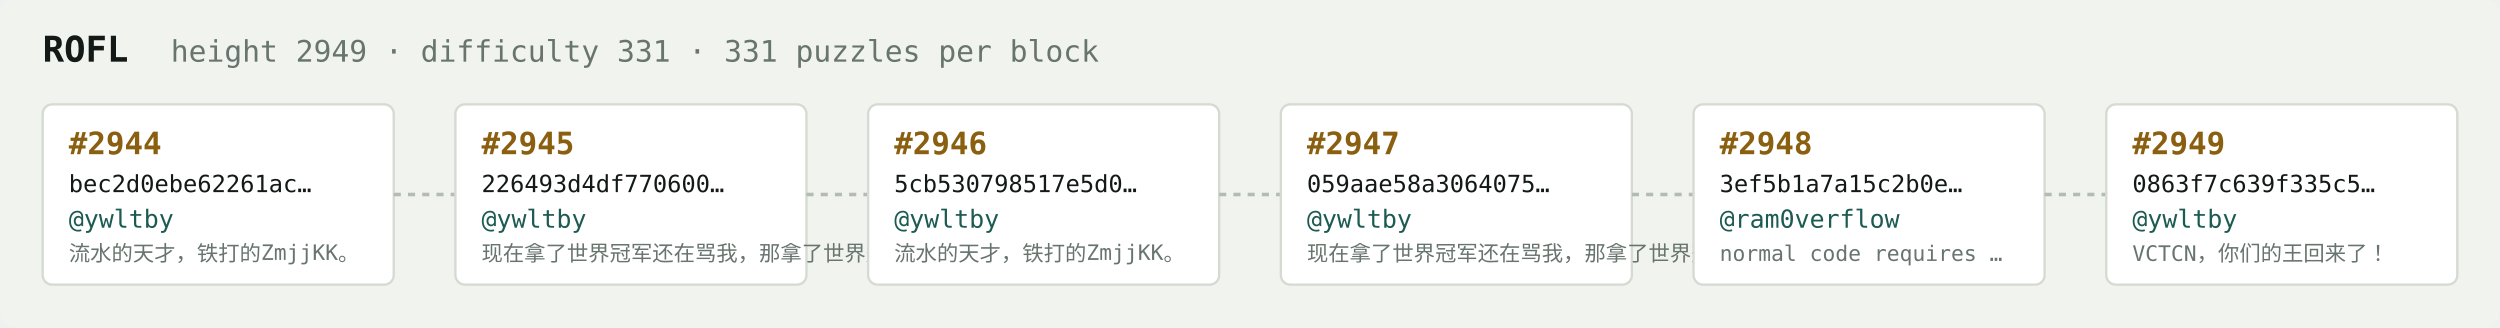
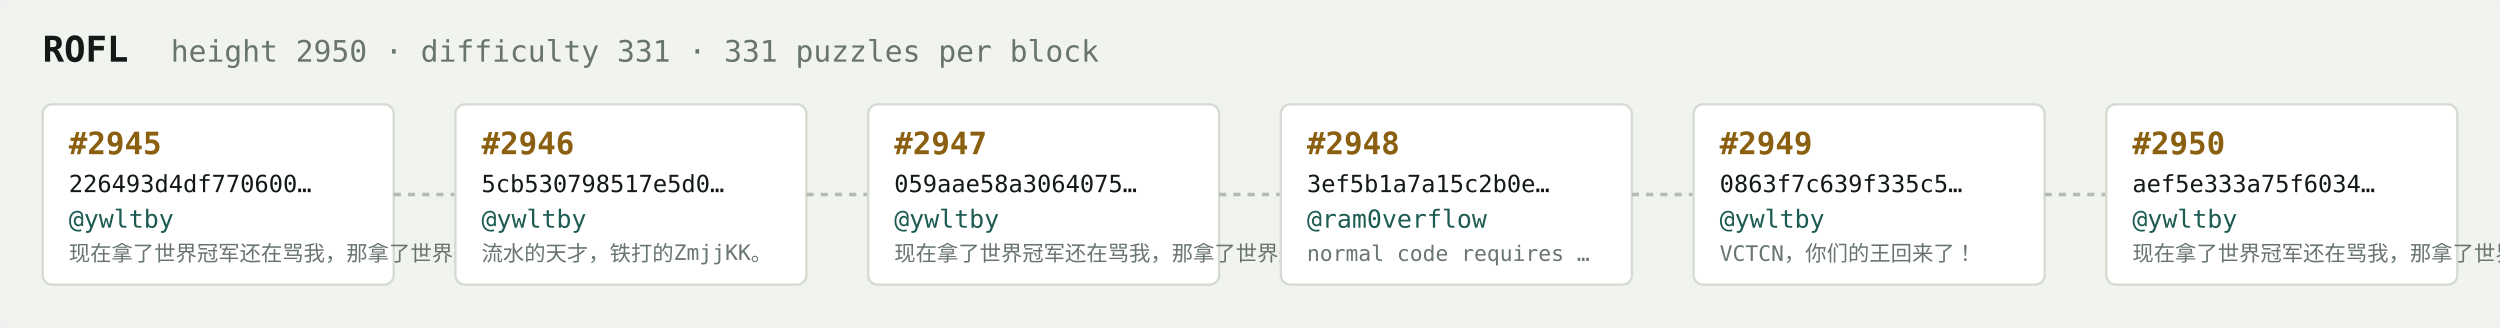
<svg xmlns="http://www.w3.org/2000/svg" width="1054" height="138" viewBox="0 0 1054 138" font-family="ui-monospace,SFMono-Regular,Menlo,monospace">
  <rect fill="#f1f3ef" width="1054" height="138" rx="6" />
  <text x="18" y="26" fill="#121916" font-size="15" font-weight="700">ROFL</text>
-   <text x="72" y="26" fill="#68746e" font-size="12.5">height 2949 · difficulty 331 · 331 puzzles per block</text>
+   <text x="72" y="26" fill="#68746e" font-size="12.5">height 2950 · difficulty 331 · 331 puzzles per block</text>
  <rect x="18" y="44" width="148" height="76" rx="4" fill="#ffffff" stroke="#d5dbd2" stroke-width="1" />
-   <text x="29" y="65" fill="#8a5f10" font-size="13" font-weight="700">#2944</text>
-   <text x="29" y="81" fill="#121916" font-size="10">bec2d0ebe62261ac…</text>
+   <text x="29" y="65" fill="#8a5f10" font-size="13" font-weight="700">#2945</text>
+   <text x="29" y="81" fill="#121916" font-size="10">226493d4df770600…</text>
  <text x="29" y="96" fill="#1c5b52" font-size="10.5">@ywltby</text>
-   <text x="29" y="110" fill="#68746e" font-size="9">流水的天才，铁打的ZmjjKK。</text>
+   <text x="29" y="110" fill="#68746e" font-size="9">现在拿了世界冠军还在骂我，那拿了世界冠军有…</text>
  <line x1="166" y1="82.0" x2="192" y2="82.0" stroke="#b3bcb4" stroke-width="1.5" stroke-dasharray="3 3" />
  <rect x="192" y="44" width="148" height="76" rx="4" fill="#ffffff" stroke="#d5dbd2" stroke-width="1" />
-   <text x="203" y="65" fill="#8a5f10" font-size="13" font-weight="700">#2945</text>
-   <text x="203" y="81" fill="#121916" font-size="10">226493d4df770600…</text>
+   <text x="203" y="65" fill="#8a5f10" font-size="13" font-weight="700">#2946</text>
+   <text x="203" y="81" fill="#121916" font-size="10">5cb530798517e5d0…</text>
  <text x="203" y="96" fill="#1c5b52" font-size="10.5">@ywltby</text>
-   <text x="203" y="110" fill="#68746e" font-size="9">现在拿了世界冠军还在骂我，那拿了世界冠军有…</text>
+   <text x="203" y="110" fill="#68746e" font-size="9">流水的天才，铁打的ZmjjKK。</text>
  <line x1="340" y1="82.0" x2="366" y2="82.0" stroke="#b3bcb4" stroke-width="1.5" stroke-dasharray="3 3" />
  <rect x="366" y="44" width="148" height="76" rx="4" fill="#ffffff" stroke="#d5dbd2" stroke-width="1" />
-   <text x="377" y="65" fill="#8a5f10" font-size="13" font-weight="700">#2946</text>
-   <text x="377" y="81" fill="#121916" font-size="10">5cb530798517e5d0…</text>
+   <text x="377" y="65" fill="#8a5f10" font-size="13" font-weight="700">#2947</text>
+   <text x="377" y="81" fill="#121916" font-size="10">059aae58a3064075…</text>
  <text x="377" y="96" fill="#1c5b52" font-size="10.5">@ywltby</text>
-   <text x="377" y="110" fill="#68746e" font-size="9">流水的天才，铁打的ZmjjKK。</text>
+   <text x="377" y="110" fill="#68746e" font-size="9">现在拿了世界冠军还在骂我，那拿了世界冠军有…</text>
  <line x1="514" y1="82.0" x2="540" y2="82.0" stroke="#b3bcb4" stroke-width="1.5" stroke-dasharray="3 3" />
  <rect x="540" y="44" width="148" height="76" rx="4" fill="#ffffff" stroke="#d5dbd2" stroke-width="1" />
-   <text x="551" y="65" fill="#8a5f10" font-size="13" font-weight="700">#2947</text>
-   <text x="551" y="81" fill="#121916" font-size="10">059aae58a3064075…</text>
-   <text x="551" y="96" fill="#1c5b52" font-size="10.5">@ywltby</text>
-   <text x="551" y="110" fill="#68746e" font-size="9">现在拿了世界冠军还在骂我，那拿了世界冠军有…</text>
+   <text x="551" y="65" fill="#8a5f10" font-size="13" font-weight="700">#2948</text>
+   <text x="551" y="81" fill="#121916" font-size="10">3ef5b1a7a15c2b0e…</text>
+   <text x="551" y="96" fill="#1c5b52" font-size="10.5">@ram0verflow</text>
+   <text x="551" y="110" fill="#68746e" font-size="9">normal code requires …</text>
  <line x1="688" y1="82.0" x2="714" y2="82.0" stroke="#b3bcb4" stroke-width="1.5" stroke-dasharray="3 3" />
  <rect x="714" y="44" width="148" height="76" rx="4" fill="#ffffff" stroke="#d5dbd2" stroke-width="1" />
-   <text x="725" y="65" fill="#8a5f10" font-size="13" font-weight="700">#2948</text>
-   <text x="725" y="81" fill="#121916" font-size="10">3ef5b1a7a15c2b0e…</text>
-   <text x="725" y="96" fill="#1c5b52" font-size="10.5">@ram0verflow</text>
-   <text x="725" y="110" fill="#68746e" font-size="9">normal code requires …</text>
+   <text x="725" y="65" fill="#8a5f10" font-size="13" font-weight="700">#2949</text>
+   <text x="725" y="81" fill="#121916" font-size="10">0863f7c639f335c5…</text>
+   <text x="725" y="96" fill="#1c5b52" font-size="10.5">@ywltby</text>
+   <text x="725" y="110" fill="#68746e" font-size="9">VCTCN，你们的王回来了！</text>
  <line x1="862" y1="82.0" x2="888" y2="82.0" stroke="#b3bcb4" stroke-width="1.5" stroke-dasharray="3 3" />
  <rect x="888" y="44" width="148" height="76" rx="4" fill="#ffffff" stroke="#d5dbd2" stroke-width="1" />
-   <text x="899" y="65" fill="#8a5f10" font-size="13" font-weight="700">#2949</text>
-   <text x="899" y="81" fill="#121916" font-size="10">0863f7c639f335c5…</text>
+   <text x="899" y="65" fill="#8a5f10" font-size="13" font-weight="700">#2950</text>
+   <text x="899" y="81" fill="#121916" font-size="10">aef5e333a75f6034…</text>
  <text x="899" y="96" fill="#1c5b52" font-size="10.5">@ywltby</text>
-   <text x="899" y="110" fill="#68746e" font-size="9">VCTCN，你们的王回来了！</text>
+   <text x="899" y="110" fill="#68746e" font-size="9">现在拿了世界冠军还在骂我，那拿了世界冠军有…</text>
</svg>
